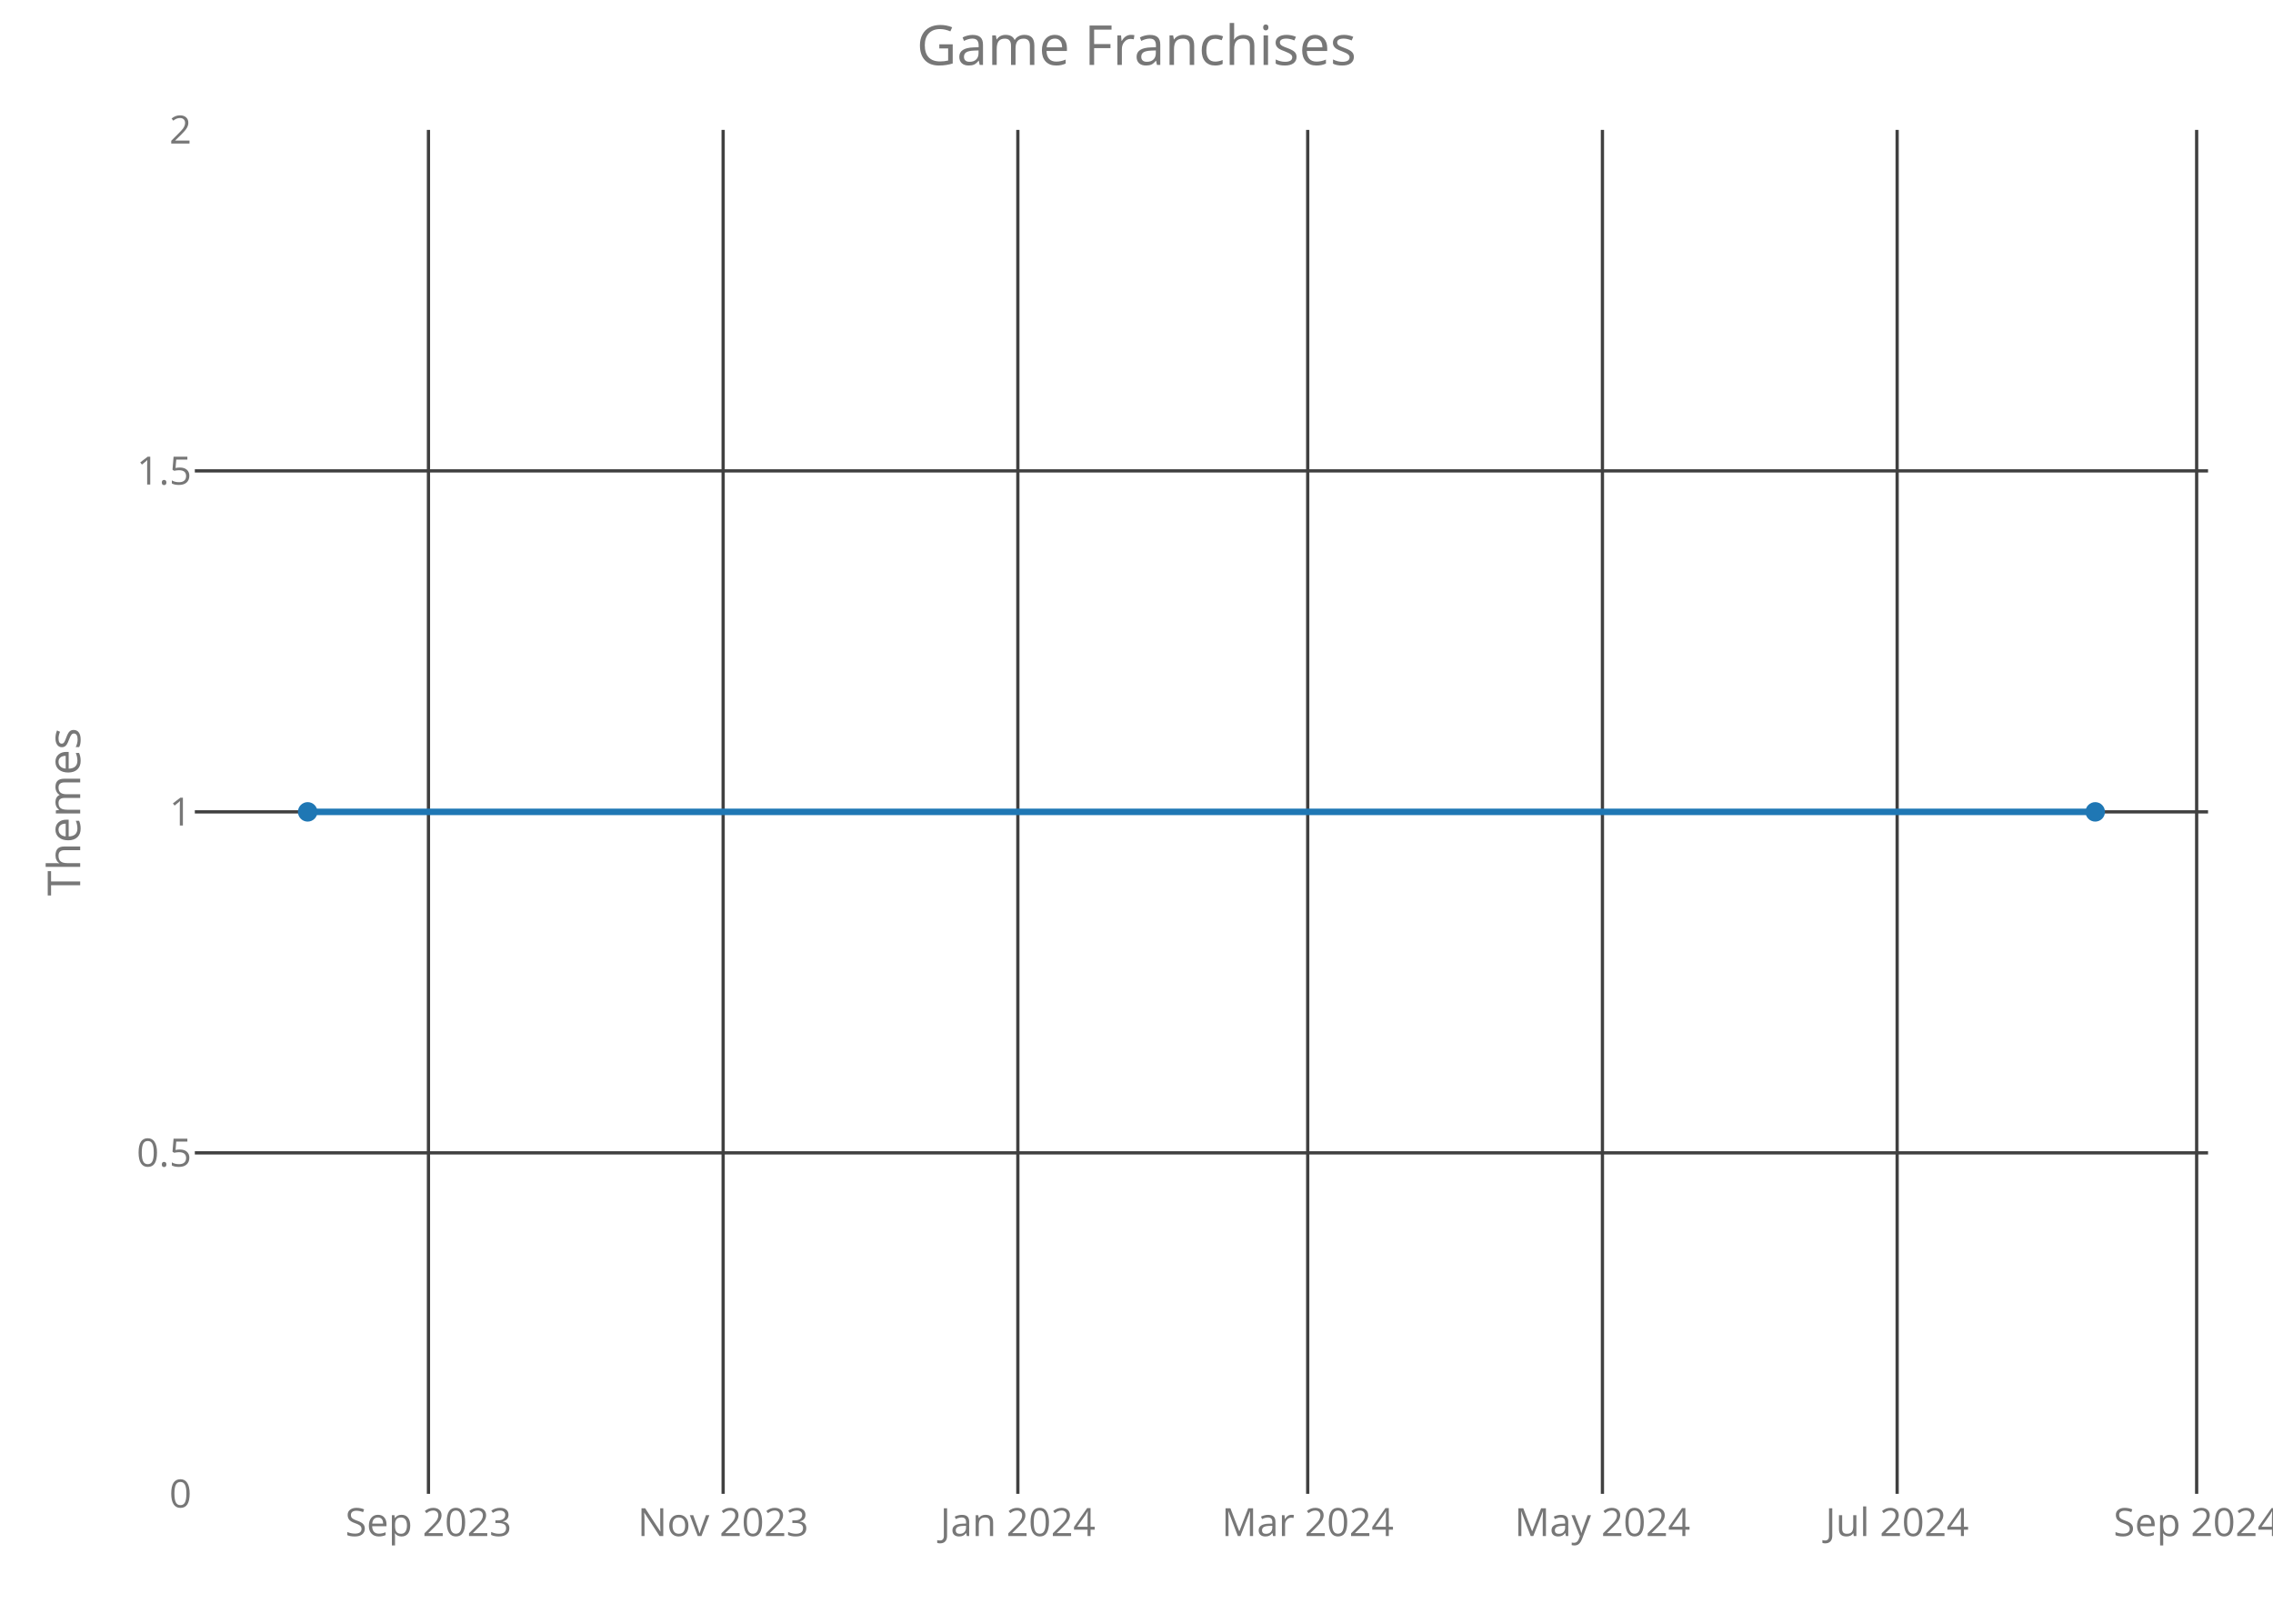
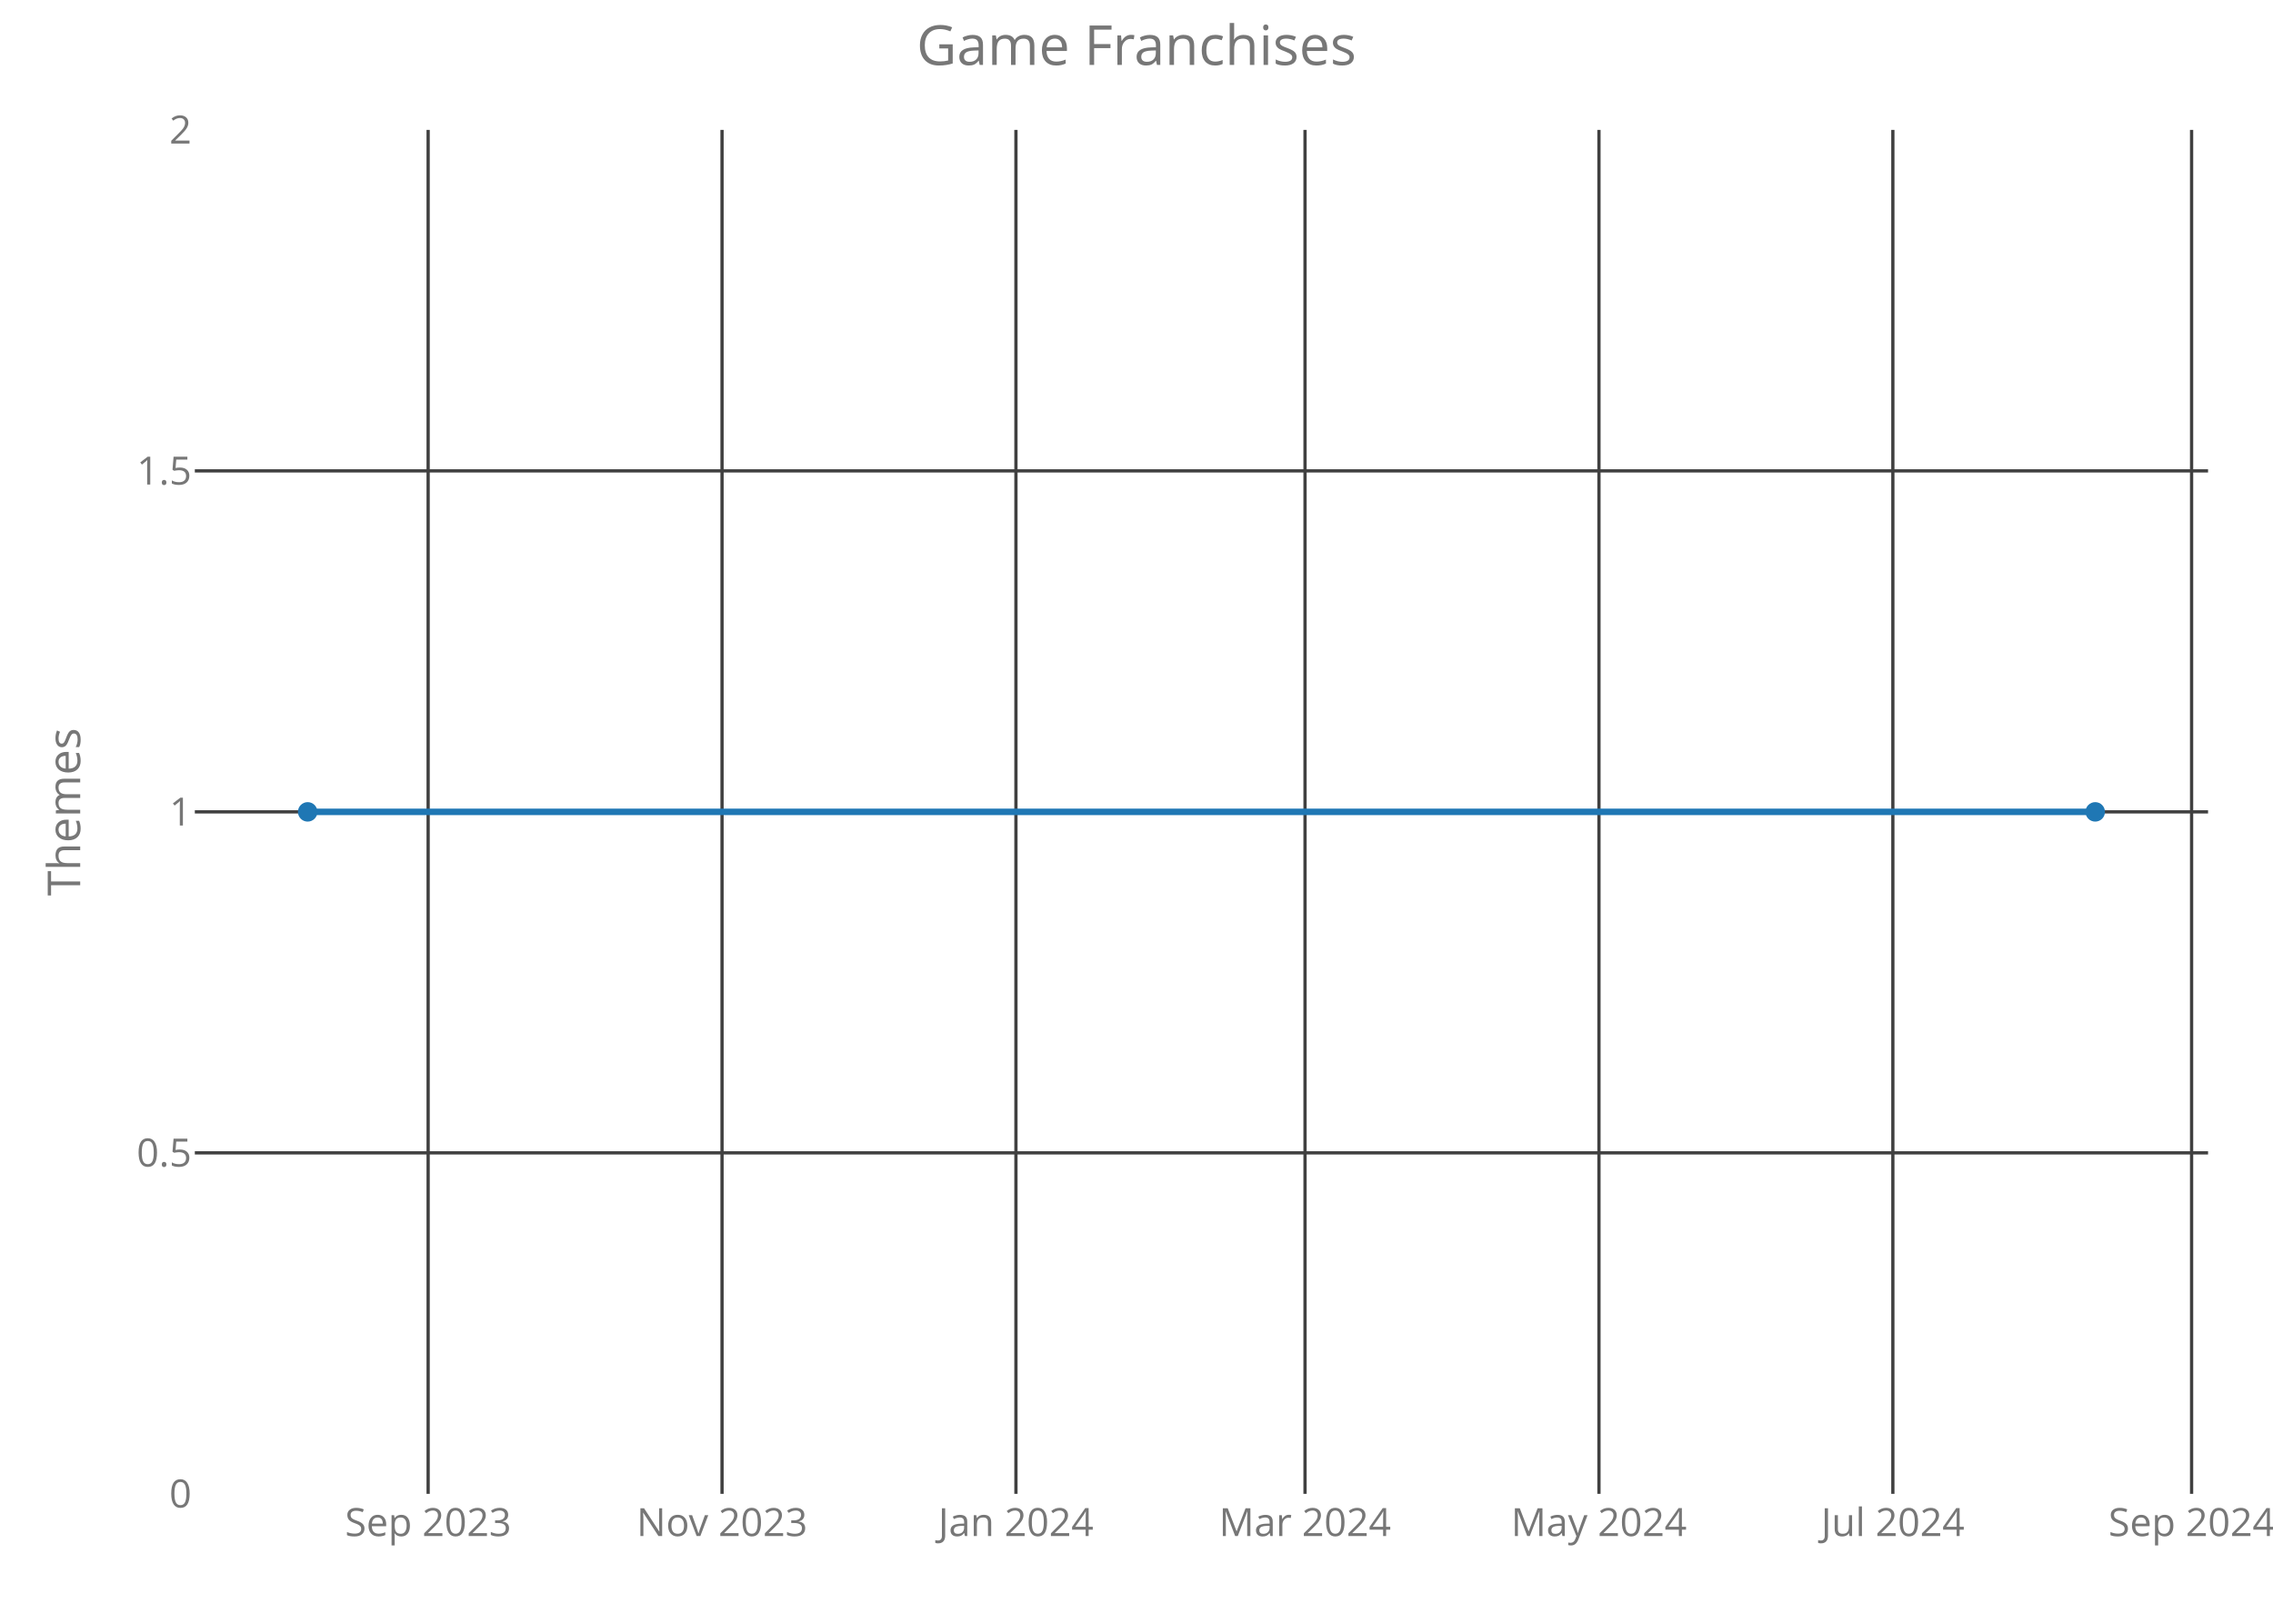
<svg xmlns="http://www.w3.org/2000/svg" class="main-svg" width="700" height="500" style="" viewBox="0 0 700 500">
  <rect x="0" y="0" width="700" height="500" style="fill: rgb(0, 0, 0); fill-opacity: 0;" />
-   <defs id="defs-1363e9">
+   <defs id="defs-1f1023">
    <g class="clips">
-       <clipPath id="clip1363e9xyplot" class="plotclip">
+       <clipPath id="clip1f1023xyplot" class="plotclip">
        <rect width="620" height="420" />
      </clipPath>
-       <clipPath class="axesclip" id="clip1363e9x">
+       <clipPath class="axesclip" id="clip1f1023x">
        <rect x="60" y="0" width="620" height="500" />
      </clipPath>
-       <clipPath class="axesclip" id="clip1363e9y">
+       <clipPath class="axesclip" id="clip1f1023y">
        <rect x="0" y="40" width="700" height="420" />
      </clipPath>
-       <clipPath class="axesclip" id="clip1363e9xy">
+       <clipPath class="axesclip" id="clip1f1023xy">
        <rect x="60" y="40" width="620" height="420" />
      </clipPath>
    </g>
    <g class="gradients" />
  </defs>
  <g class="bglayer">
    <rect class="bg" x="60" y="40" width="620" height="420" style="fill: rgb(0, 0, 0); fill-opacity: 0; stroke-width: 0;" />
  </g>
  <g class="layer-below">
    <g class="imagelayer" />
    <g class="shapelayer" />
  </g>
  <g class="cartesianlayer">
    <g class="subplot xy">
      <g class="layer-subplot">
        <g class="shapelayer" />
        <g class="imagelayer" />
      </g>
      <g class="gridlayer">
        <g class="x">
-           <path class="xgrid crisp" transform="translate(131.95,0)" d="M0,40v420" style="stroke: rgb(64, 64, 64); stroke-opacity: 1; stroke-width: 1px;" />
-           <path class="xgrid crisp" transform="translate(222.7,0)" d="M0,40v420" style="stroke: rgb(64, 64, 64); stroke-opacity: 1; stroke-width: 1px;" />
-           <path class="xgrid crisp" transform="translate(313.46,0)" d="M0,40v420" style="stroke: rgb(64, 64, 64); stroke-opacity: 1; stroke-width: 1px;" />
-           <path class="xgrid crisp" transform="translate(402.73,0)" d="M0,40v420" style="stroke: rgb(64, 64, 64); stroke-opacity: 1; stroke-width: 1px;" />
-           <path class="xgrid crisp" transform="translate(493.49,0)" d="M0,40v420" style="stroke: rgb(64, 64, 64); stroke-opacity: 1; stroke-width: 1px;" />
-           <path class="xgrid crisp" transform="translate(584.25,0)" d="M0,40v420" style="stroke: rgb(64, 64, 64); stroke-opacity: 1; stroke-width: 1px;" />
-           <path class="xgrid crisp" transform="translate(676.49,0)" d="M0,40v420" style="stroke: rgb(64, 64, 64); stroke-opacity: 1; stroke-width: 1px;" />
+           <path class="xgrid crisp" transform="translate(131.85,0)" d="M0,40v420" style="stroke: rgb(64, 64, 64); stroke-opacity: 1; stroke-width: 1px;" />
+           <path class="xgrid crisp" transform="translate(222.36,0)" d="M0,40v420" style="stroke: rgb(64, 64, 64); stroke-opacity: 1; stroke-width: 1px;" />
+           <path class="xgrid crisp" transform="translate(312.87,0)" d="M0,40v420" style="stroke: rgb(64, 64, 64); stroke-opacity: 1; stroke-width: 1px;" />
+           <path class="xgrid crisp" transform="translate(401.9,0)" d="M0,40v420" style="stroke: rgb(64, 64, 64); stroke-opacity: 1; stroke-width: 1px;" />
+           <path class="xgrid crisp" transform="translate(492.42,0)" d="M0,40v420" style="stroke: rgb(64, 64, 64); stroke-opacity: 1; stroke-width: 1px;" />
+           <path class="xgrid crisp" transform="translate(582.93,0)" d="M0,40v420" style="stroke: rgb(64, 64, 64); stroke-opacity: 1; stroke-width: 1px;" />
+           <path class="xgrid crisp" transform="translate(674.93,0)" d="M0,40v420" style="stroke: rgb(64, 64, 64); stroke-opacity: 1; stroke-width: 1px;" />
        </g>
        <g class="y">
          <path class="ygrid crisp" transform="translate(0,355)" d="M60,0h620" style="stroke: rgb(64, 64, 64); stroke-opacity: 1; stroke-width: 1px;" />
          <path class="ygrid crisp" transform="translate(0,250)" d="M60,0h620" style="stroke: rgb(64, 64, 64); stroke-opacity: 1; stroke-width: 1px;" />
          <path class="ygrid crisp" transform="translate(0,145)" d="M60,0h620" style="stroke: rgb(64, 64, 64); stroke-opacity: 1; stroke-width: 1px;" />
        </g>
      </g>
      <g class="zerolinelayer" />
      <path class="xlines-below crisp" d="M0,0" style="fill: none;" />
      <path class="ylines-below crisp" d="M0,0" style="fill: none;" />
      <g class="overlines-below" />
      <g class="xaxislayer-below">
        <g class="xtick">
-           <text text-anchor="middle" x="0" y="473" transform="translate(131.95,0)" style="font-family: 'Open Sans'; font-size: 12px; fill: rgb(119, 119, 119); fill-opacity: 1; white-space: pre;">Sep 2023</text>
+           <text text-anchor="middle" x="0" y="473" transform="translate(131.85,0)" style="font-family: 'Open Sans'; font-size: 12px; fill: rgb(119, 119, 119); fill-opacity: 1; white-space: pre;">Sep 2023</text>
        </g>
        <g class="xtick">
-           <text text-anchor="middle" x="0" y="473" transform="translate(222.7,0)" style="font-family: 'Open Sans'; font-size: 12px; fill: rgb(119, 119, 119); fill-opacity: 1; white-space: pre;">Nov 2023</text>
+           <text text-anchor="middle" x="0" y="473" transform="translate(222.36,0)" style="font-family: 'Open Sans'; font-size: 12px; fill: rgb(119, 119, 119); fill-opacity: 1; white-space: pre;">Nov 2023</text>
        </g>
        <g class="xtick">
-           <text text-anchor="middle" x="0" y="473" transform="translate(313.46,0)" style="font-family: 'Open Sans'; font-size: 12px; fill: rgb(119, 119, 119); fill-opacity: 1; white-space: pre;">Jan 2024</text>
+           <text text-anchor="middle" x="0" y="473" transform="translate(312.87,0)" style="font-family: 'Open Sans'; font-size: 12px; fill: rgb(119, 119, 119); fill-opacity: 1; white-space: pre;">Jan 2024</text>
        </g>
        <g class="xtick">
-           <text text-anchor="middle" x="0" y="473" transform="translate(402.73,0)" style="font-family: 'Open Sans'; font-size: 12px; fill: rgb(119, 119, 119); fill-opacity: 1; white-space: pre;">Mar 2024</text>
+           <text text-anchor="middle" x="0" y="473" transform="translate(401.9,0)" style="font-family: 'Open Sans'; font-size: 12px; fill: rgb(119, 119, 119); fill-opacity: 1; white-space: pre;">Mar 2024</text>
        </g>
        <g class="xtick">
-           <text text-anchor="middle" x="0" y="473" transform="translate(493.49,0)" style="font-family: 'Open Sans'; font-size: 12px; fill: rgb(119, 119, 119); fill-opacity: 1; white-space: pre;">May 2024</text>
+           <text text-anchor="middle" x="0" y="473" transform="translate(492.42,0)" style="font-family: 'Open Sans'; font-size: 12px; fill: rgb(119, 119, 119); fill-opacity: 1; white-space: pre;">May 2024</text>
        </g>
        <g class="xtick">
-           <text text-anchor="middle" x="0" y="473" transform="translate(584.25,0)" style="font-family: 'Open Sans'; font-size: 12px; fill: rgb(119, 119, 119); fill-opacity: 1; white-space: pre;">Jul 2024</text>
+           <text text-anchor="middle" x="0" y="473" transform="translate(582.93,0)" style="font-family: 'Open Sans'; font-size: 12px; fill: rgb(119, 119, 119); fill-opacity: 1; white-space: pre;">Jul 2024</text>
        </g>
        <g class="xtick">
-           <text text-anchor="middle" x="0" y="473" transform="translate(676.49,0)" style="font-family: 'Open Sans'; font-size: 12px; fill: rgb(119, 119, 119); fill-opacity: 1; white-space: pre;">Sep 2024</text>
+           <text text-anchor="middle" x="0" y="473" transform="translate(674.93,0)" style="font-family: 'Open Sans'; font-size: 12px; fill: rgb(119, 119, 119); fill-opacity: 1; white-space: pre;">Sep 2024</text>
        </g>
      </g>
      <g class="yaxislayer-below">
        <g class="ytick">
          <text text-anchor="end" x="59" y="4.2" transform="translate(0,460)" style="font-family: 'Open Sans'; font-size: 12px; fill: rgb(119, 119, 119); fill-opacity: 1; white-space: pre;">0</text>
        </g>
        <g class="ytick">
          <text text-anchor="end" x="59" y="4.2" transform="translate(0,355)" style="font-family: 'Open Sans'; font-size: 12px; fill: rgb(119, 119, 119); fill-opacity: 1; white-space: pre;">0.5</text>
        </g>
        <g class="ytick">
          <text text-anchor="end" x="59" y="4.2" transform="translate(0,250)" style="font-family: 'Open Sans'; font-size: 12px; fill: rgb(119, 119, 119); fill-opacity: 1; white-space: pre;">1</text>
        </g>
        <g class="ytick">
          <text text-anchor="end" x="59" y="4.2" transform="translate(0,145)" style="font-family: 'Open Sans'; font-size: 12px; fill: rgb(119, 119, 119); fill-opacity: 1; white-space: pre;">1.5</text>
        </g>
        <g class="ytick">
          <text text-anchor="end" x="59" y="4.2" transform="translate(0,40)" style="font-family: 'Open Sans'; font-size: 12px; fill: rgb(119, 119, 119); fill-opacity: 1; white-space: pre;">2</text>
        </g>
      </g>
      <g class="overaxes-below" />
-       <g class="plot" transform="translate(60,40)" clip-path="url('#clip1363e9xyplot')">
+       <g class="plot" transform="translate(60,40)" clip-path="url('#clip1f1023xyplot')">
        <g class="scatterlayer mlayer">
-           <g class="trace scatter tracea2ce43" style="stroke-miterlimit: 2; opacity: 1;">
+           <g class="trace scatter trace4989fb" style="stroke-miterlimit: 2; opacity: 1;">
            <g class="fills" />
            <g class="errorbars" />
            <g class="lines">
              <path class="js-line" d="M34.75,210L585.25,210" style="vector-effect: non-scaling-stroke; fill: none; stroke: rgb(31, 119, 180); stroke-opacity: 1; stroke-width: 2px; opacity: 1;" />
            </g>
            <g class="points">
              <path class="point" transform="translate(34.75,210)" d="M3,0A3,3 0 1,1 0,-3A3,3 0 0,1 3,0Z" style="opacity: 1; stroke-width: 0px; fill: rgb(31, 119, 180); fill-opacity: 1;" />
              <path class="point" transform="translate(585.25,210)" d="M3,0A3,3 0 1,1 0,-3A3,3 0 0,1 3,0Z" style="opacity: 1; stroke-width: 0px; fill: rgb(31, 119, 180); fill-opacity: 1;" />
            </g>
            <g class="text" />
          </g>
        </g>
      </g>
      <g class="overplot" />
      <path class="xlines-above" />
      <path class="ylines-above" />
      <g class="overlines-above" />
      <g class="xaxislayer-above" />
      <g class="yaxislayer-above" />
      <g class="overaxes-above" />
    </g>
  </g>
  <g class="polarlayer" />
  <g class="ternarylayer" />
  <g class="geolayer" />
  <g class="funnelarealayer" />
  <g class="pielayer" />
  <g class="treemaplayer" />
  <g class="sunburstlayer" />
  <g class="glimages" />
-   <defs id="topdefs-1363e9">
+   <defs id="topdefs-1f1023">
    <g class="clips" />
  </defs>
  <g class="layer-above">
    <g class="imagelayer" />
    <g class="shapelayer" />
  </g>
  <g class="infolayer">
    <g class="g-gtitle">
      <text class="gtitle" x="350" y="20" text-anchor="middle" dy="0em" style="font-family: 'Open Sans'; font-size: 17px; fill: rgb(119, 119, 119); opacity: 1; font-weight: normal; white-space: pre;">Game Franchises</text>
    </g>
    <g class="g-xtitle" />
    <g class="g-ytitle">
      <text class="ytitle" transform="rotate(-90,24.7,250)" x="24.7" y="250" text-anchor="middle" style="font-family: 'Open Sans'; font-size: 14px; fill: rgb(119, 119, 119); opacity: 1; font-weight: normal; white-space: pre;">Themes</text>
    </g>
  </g>
</svg>
